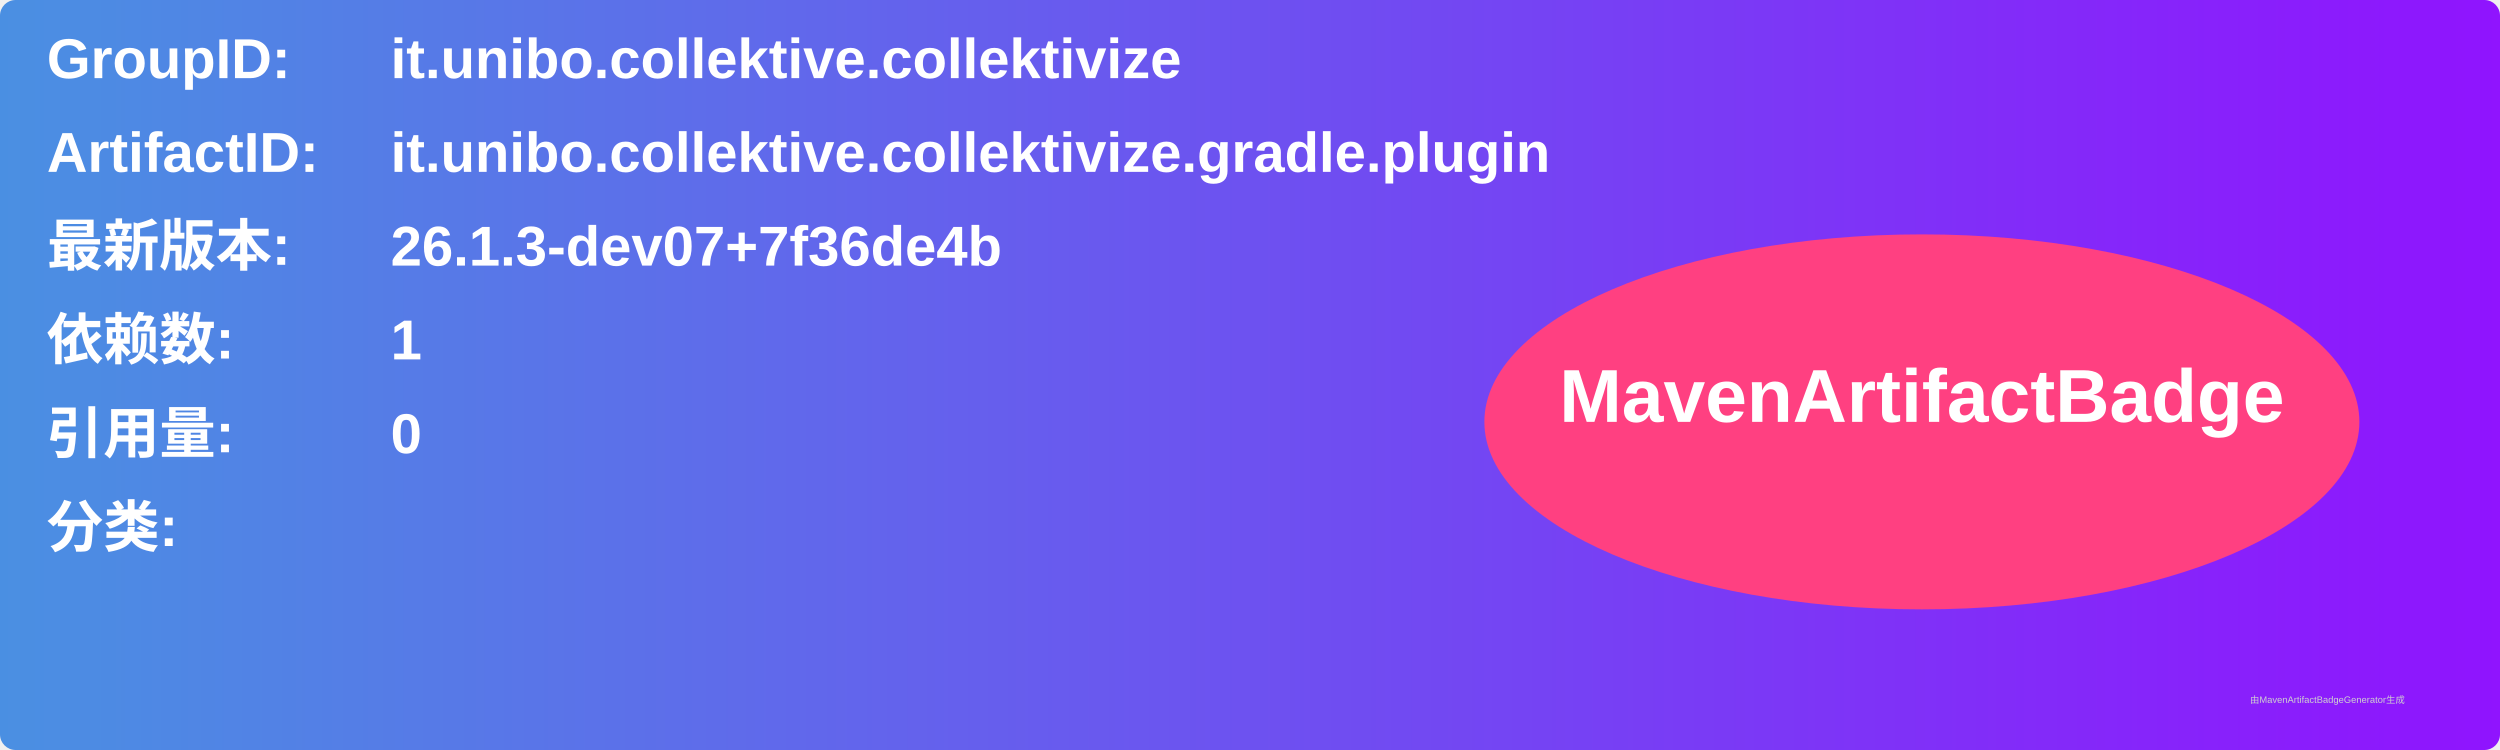
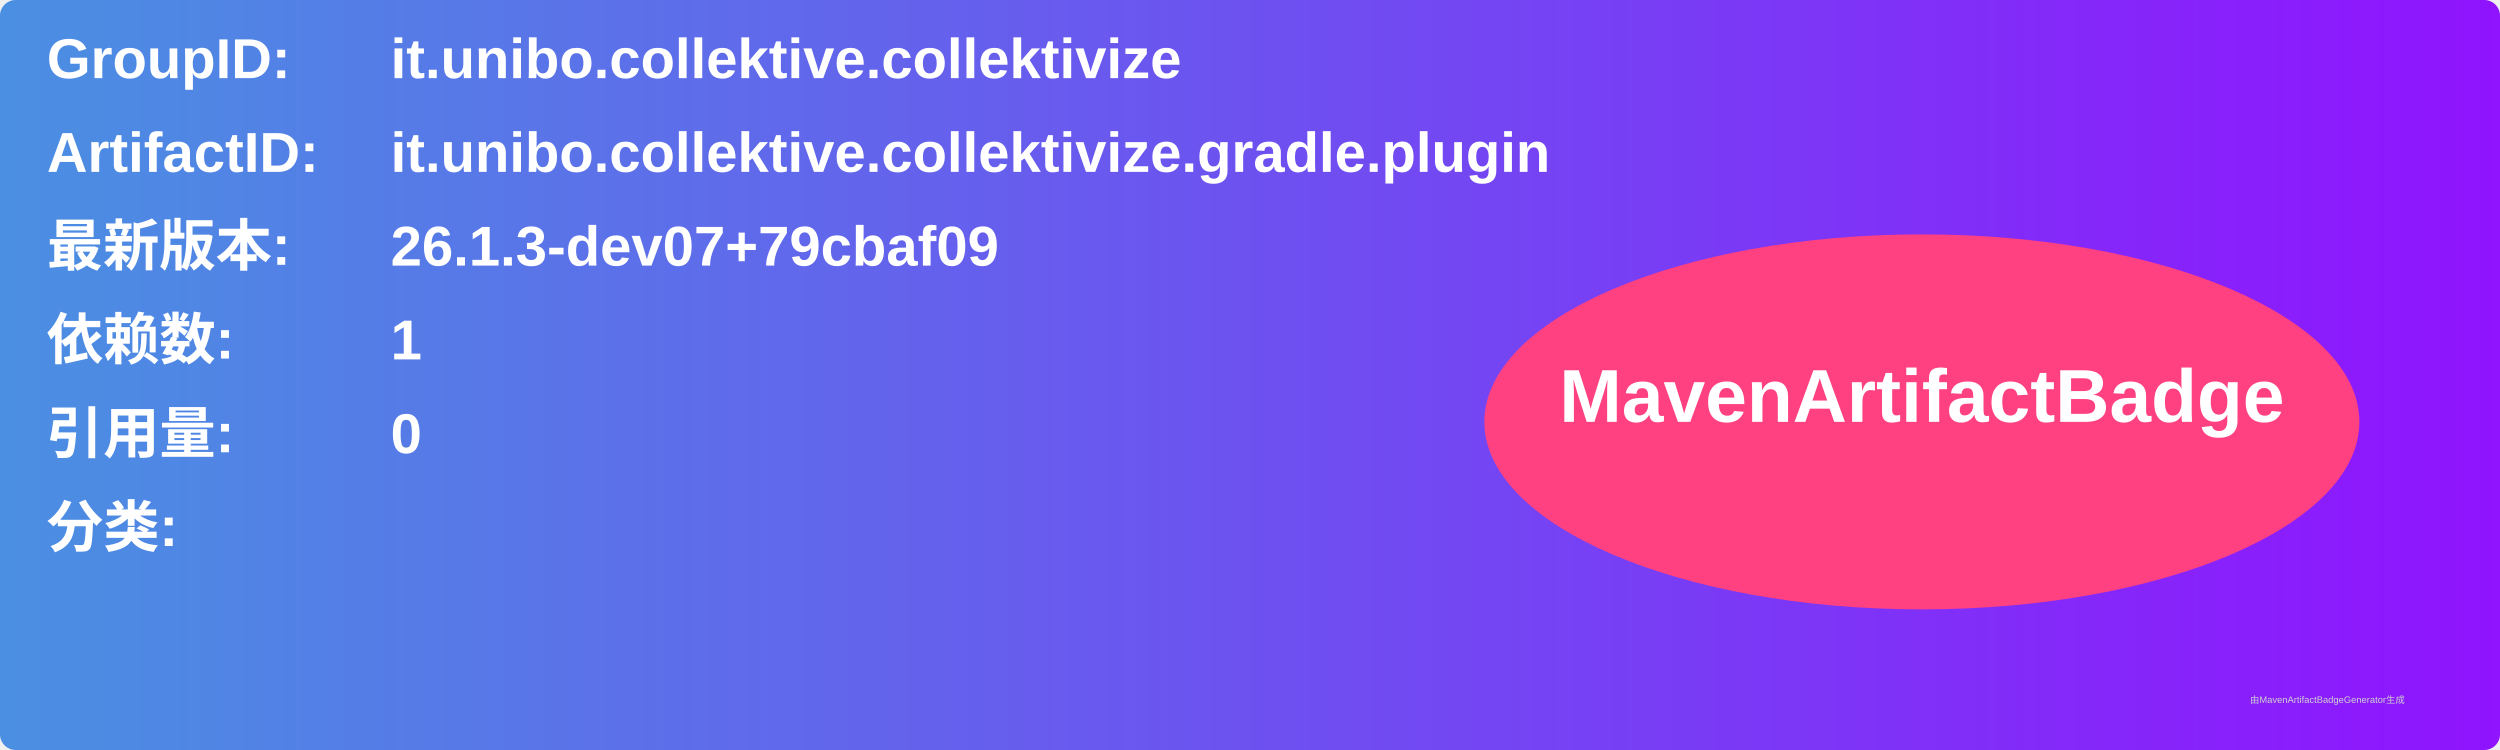
<svg xmlns="http://www.w3.org/2000/svg" width="800" height="240" viewBox="0 0 800 240">
  <linearGradient id="grad" x1="0%" y1="0%" x2="100%" y2="0%">
    <stop offset="0%" stop-color="#4a90e2" />
    <stop offset="100%" stop-color="#9013fe" />
  </linearGradient>
  <rect width="100%" height="100%" rx="5" ry="5" fill="url(#grad)" />
  <g transform="translate(15, 15)">
    <text x="0" y="10" font-family="Arial" font-size="18" fill="white" font-weight="bold" width="260">GroupID:</text>
    <text x="110" y="10" font-family="Arial" font-size="18" fill="white" font-weight="bold" width="460">it.unibo.collektive.collektivize</text>
    <text x="0" y="40" font-family="Arial" font-size="18" fill="white" font-weight="bold" width="260">ArtifactID:</text>
    <text x="110" y="40" font-family="Arial" font-size="18" fill="white" font-weight="bold" width="460">it.unibo.collektive.collektivize.gradle.plugin</text>
    <text x="0" y="70" font-family="Arial" font-size="18" fill="white" font-weight="bold">最新版本:</text>
    <text x="110" y="70" font-family="Arial" font-size="18" fill="white" font-weight="bold">
-       <tspan font-weight="bold">26.1.3-dev07+7f36de4b</tspan>
+       <tspan font-weight="bold">26.1.3-dev07+79cbaf09</tspan>
    </text>
    <text x="0" y="100" font-family="Arial" font-size="18" fill="white" font-weight="bold">依赖数: </text>
    <text x="110" y="100" font-family="Arial" font-size="18" fill="white">
      <tspan font-weight="bold">1</tspan>
    </text>
    <text x="0" y="130" font-family="Arial" font-size="18" fill="white" font-weight="bold">引用量: </text>
    <text x="110" y="130" font-family="Arial" font-size="18" fill="white">
      <tspan font-weight="bold">0</tspan>
    </text>
    <text x="0" y="160" font-family="Arial" font-size="18" fill="white" font-weight="bold">分类:</text>
    <text x="10" y="190" font-family="Arial" font-size="10" fill="white">
      <tspan font-weight="bold" />
    </text>
    <ellipse cx="600" cy="120" rx="140" ry="60" fill="#ff4081" />
    <text x="600" y="120" text-anchor="middle" font-family="Arial" font-size="24" fill="white" font-weight="bold">MavenArtifactBadge</text>
  </g>
  <text x="720" y="225" font-family="Arial" font-size="3" fill="#d0d0d0">由MavenArtifactBadgeGenerator生成</text>
</svg>
